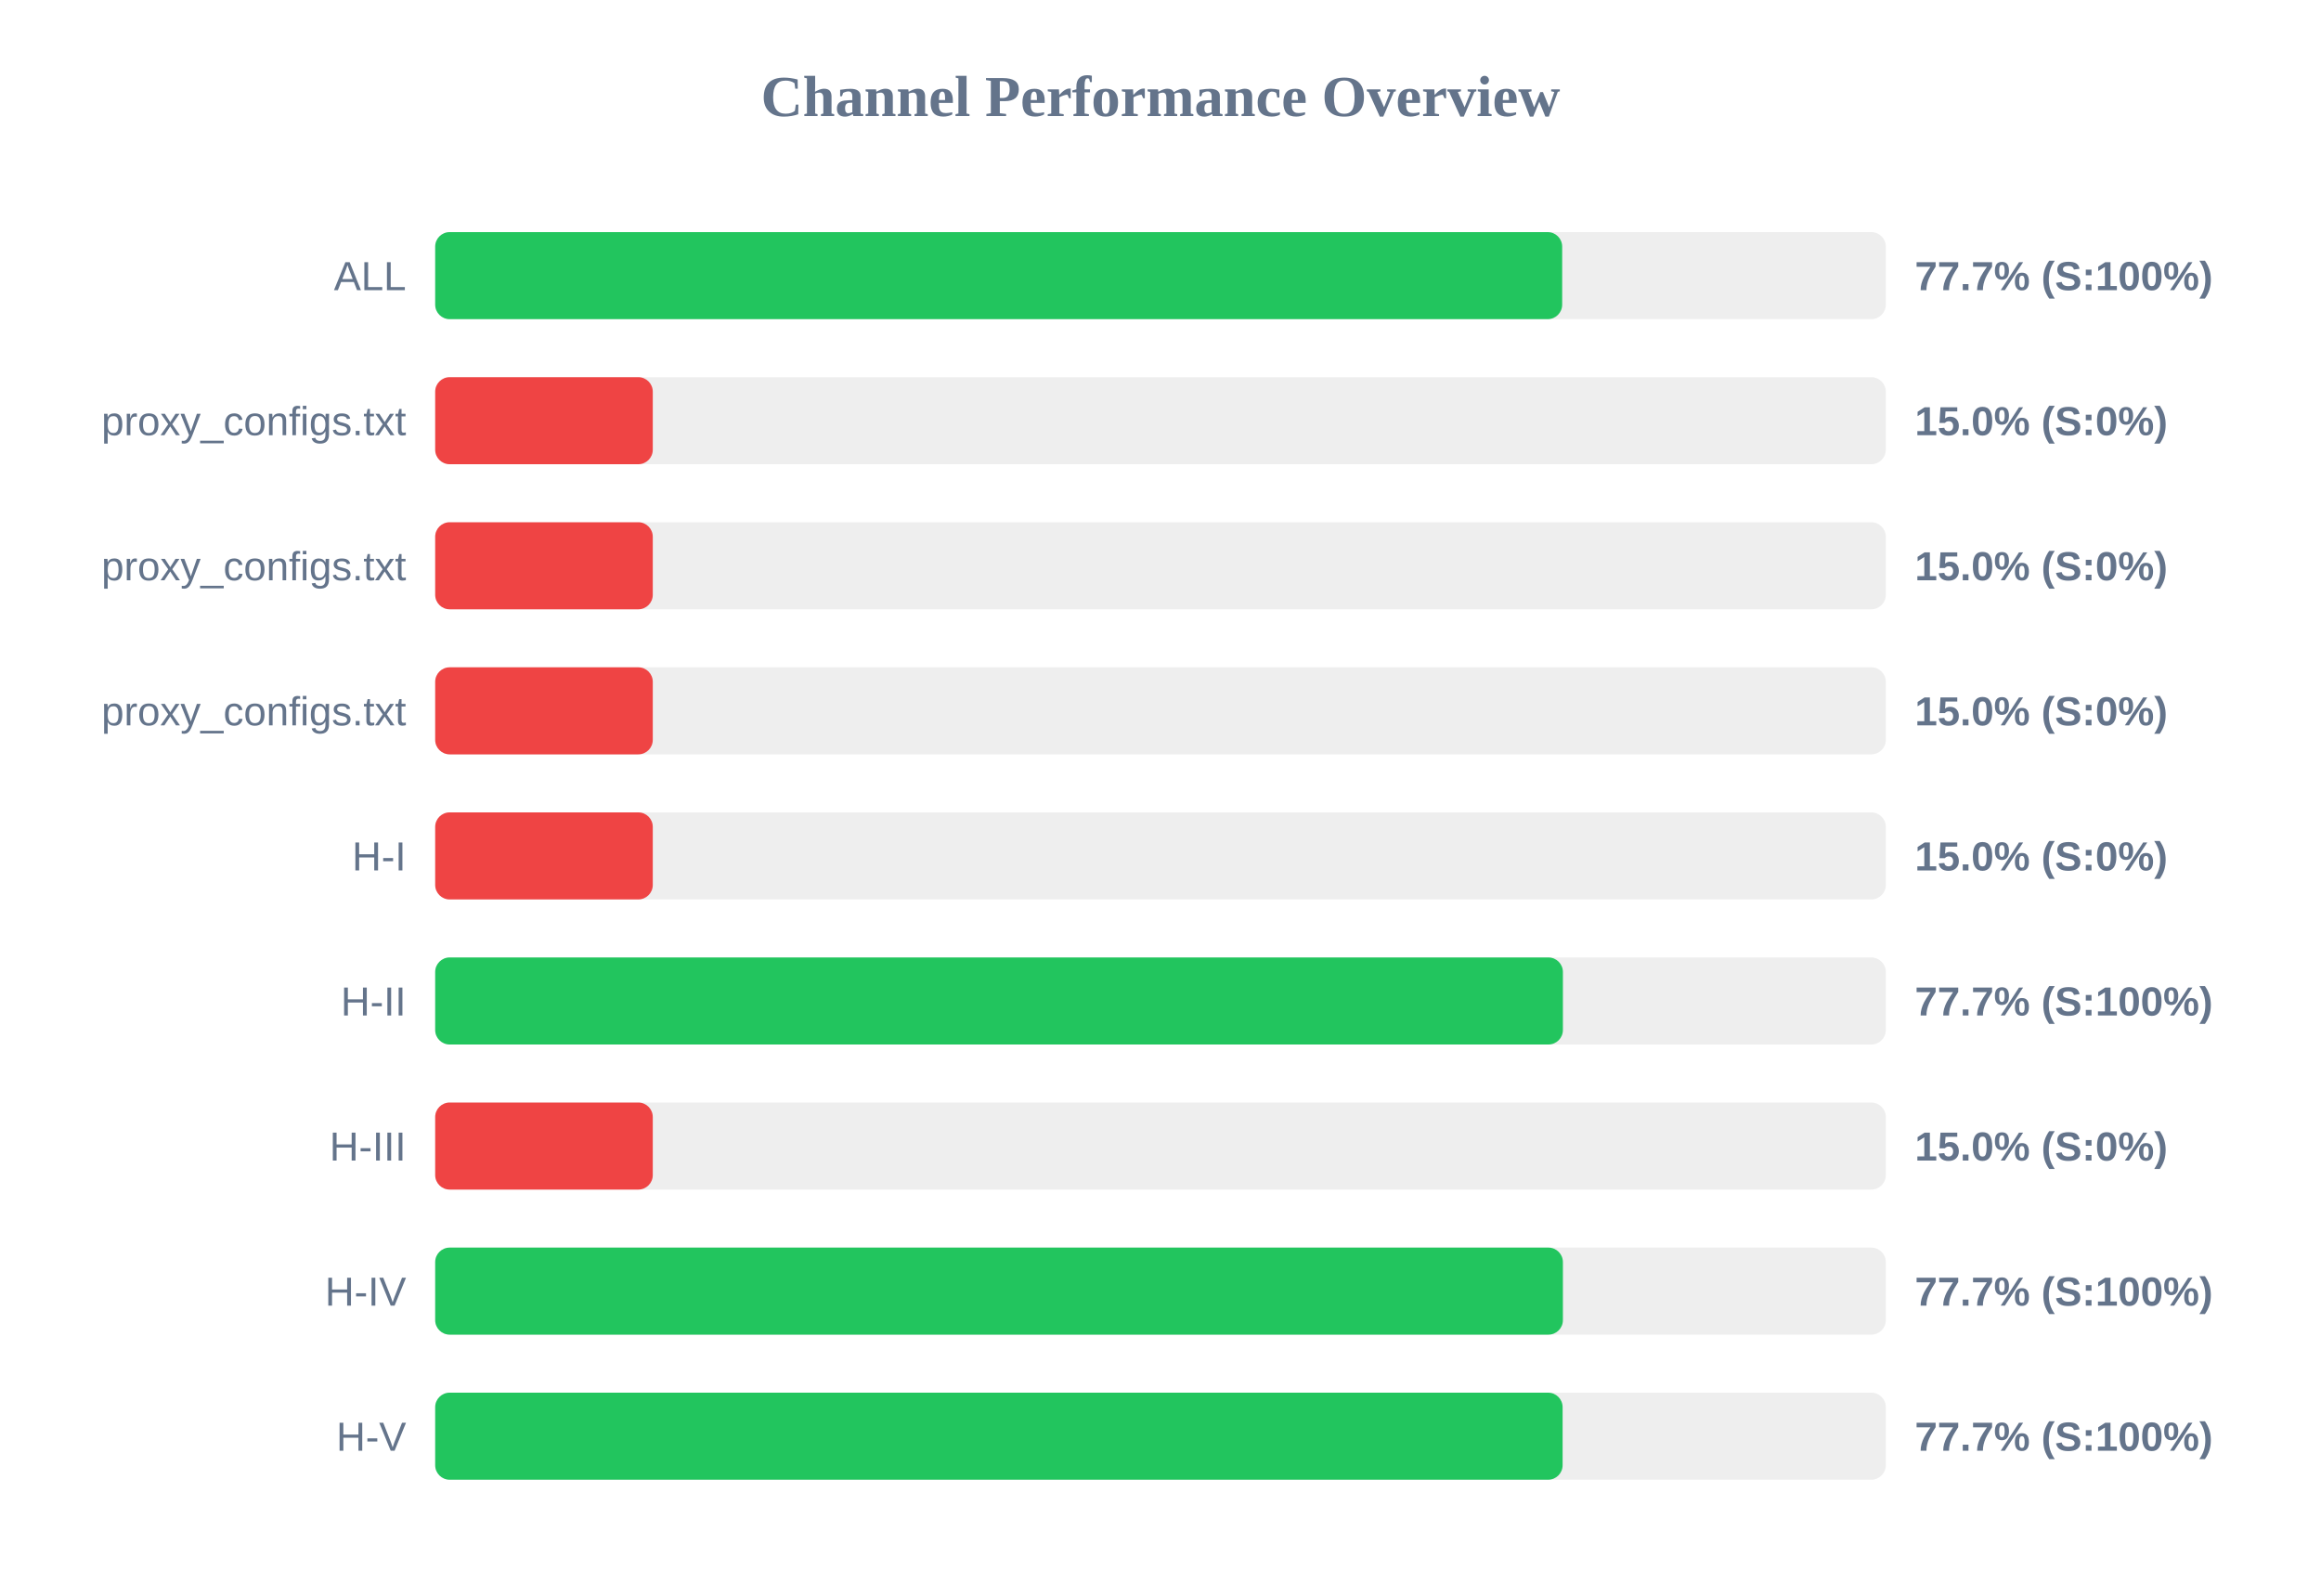
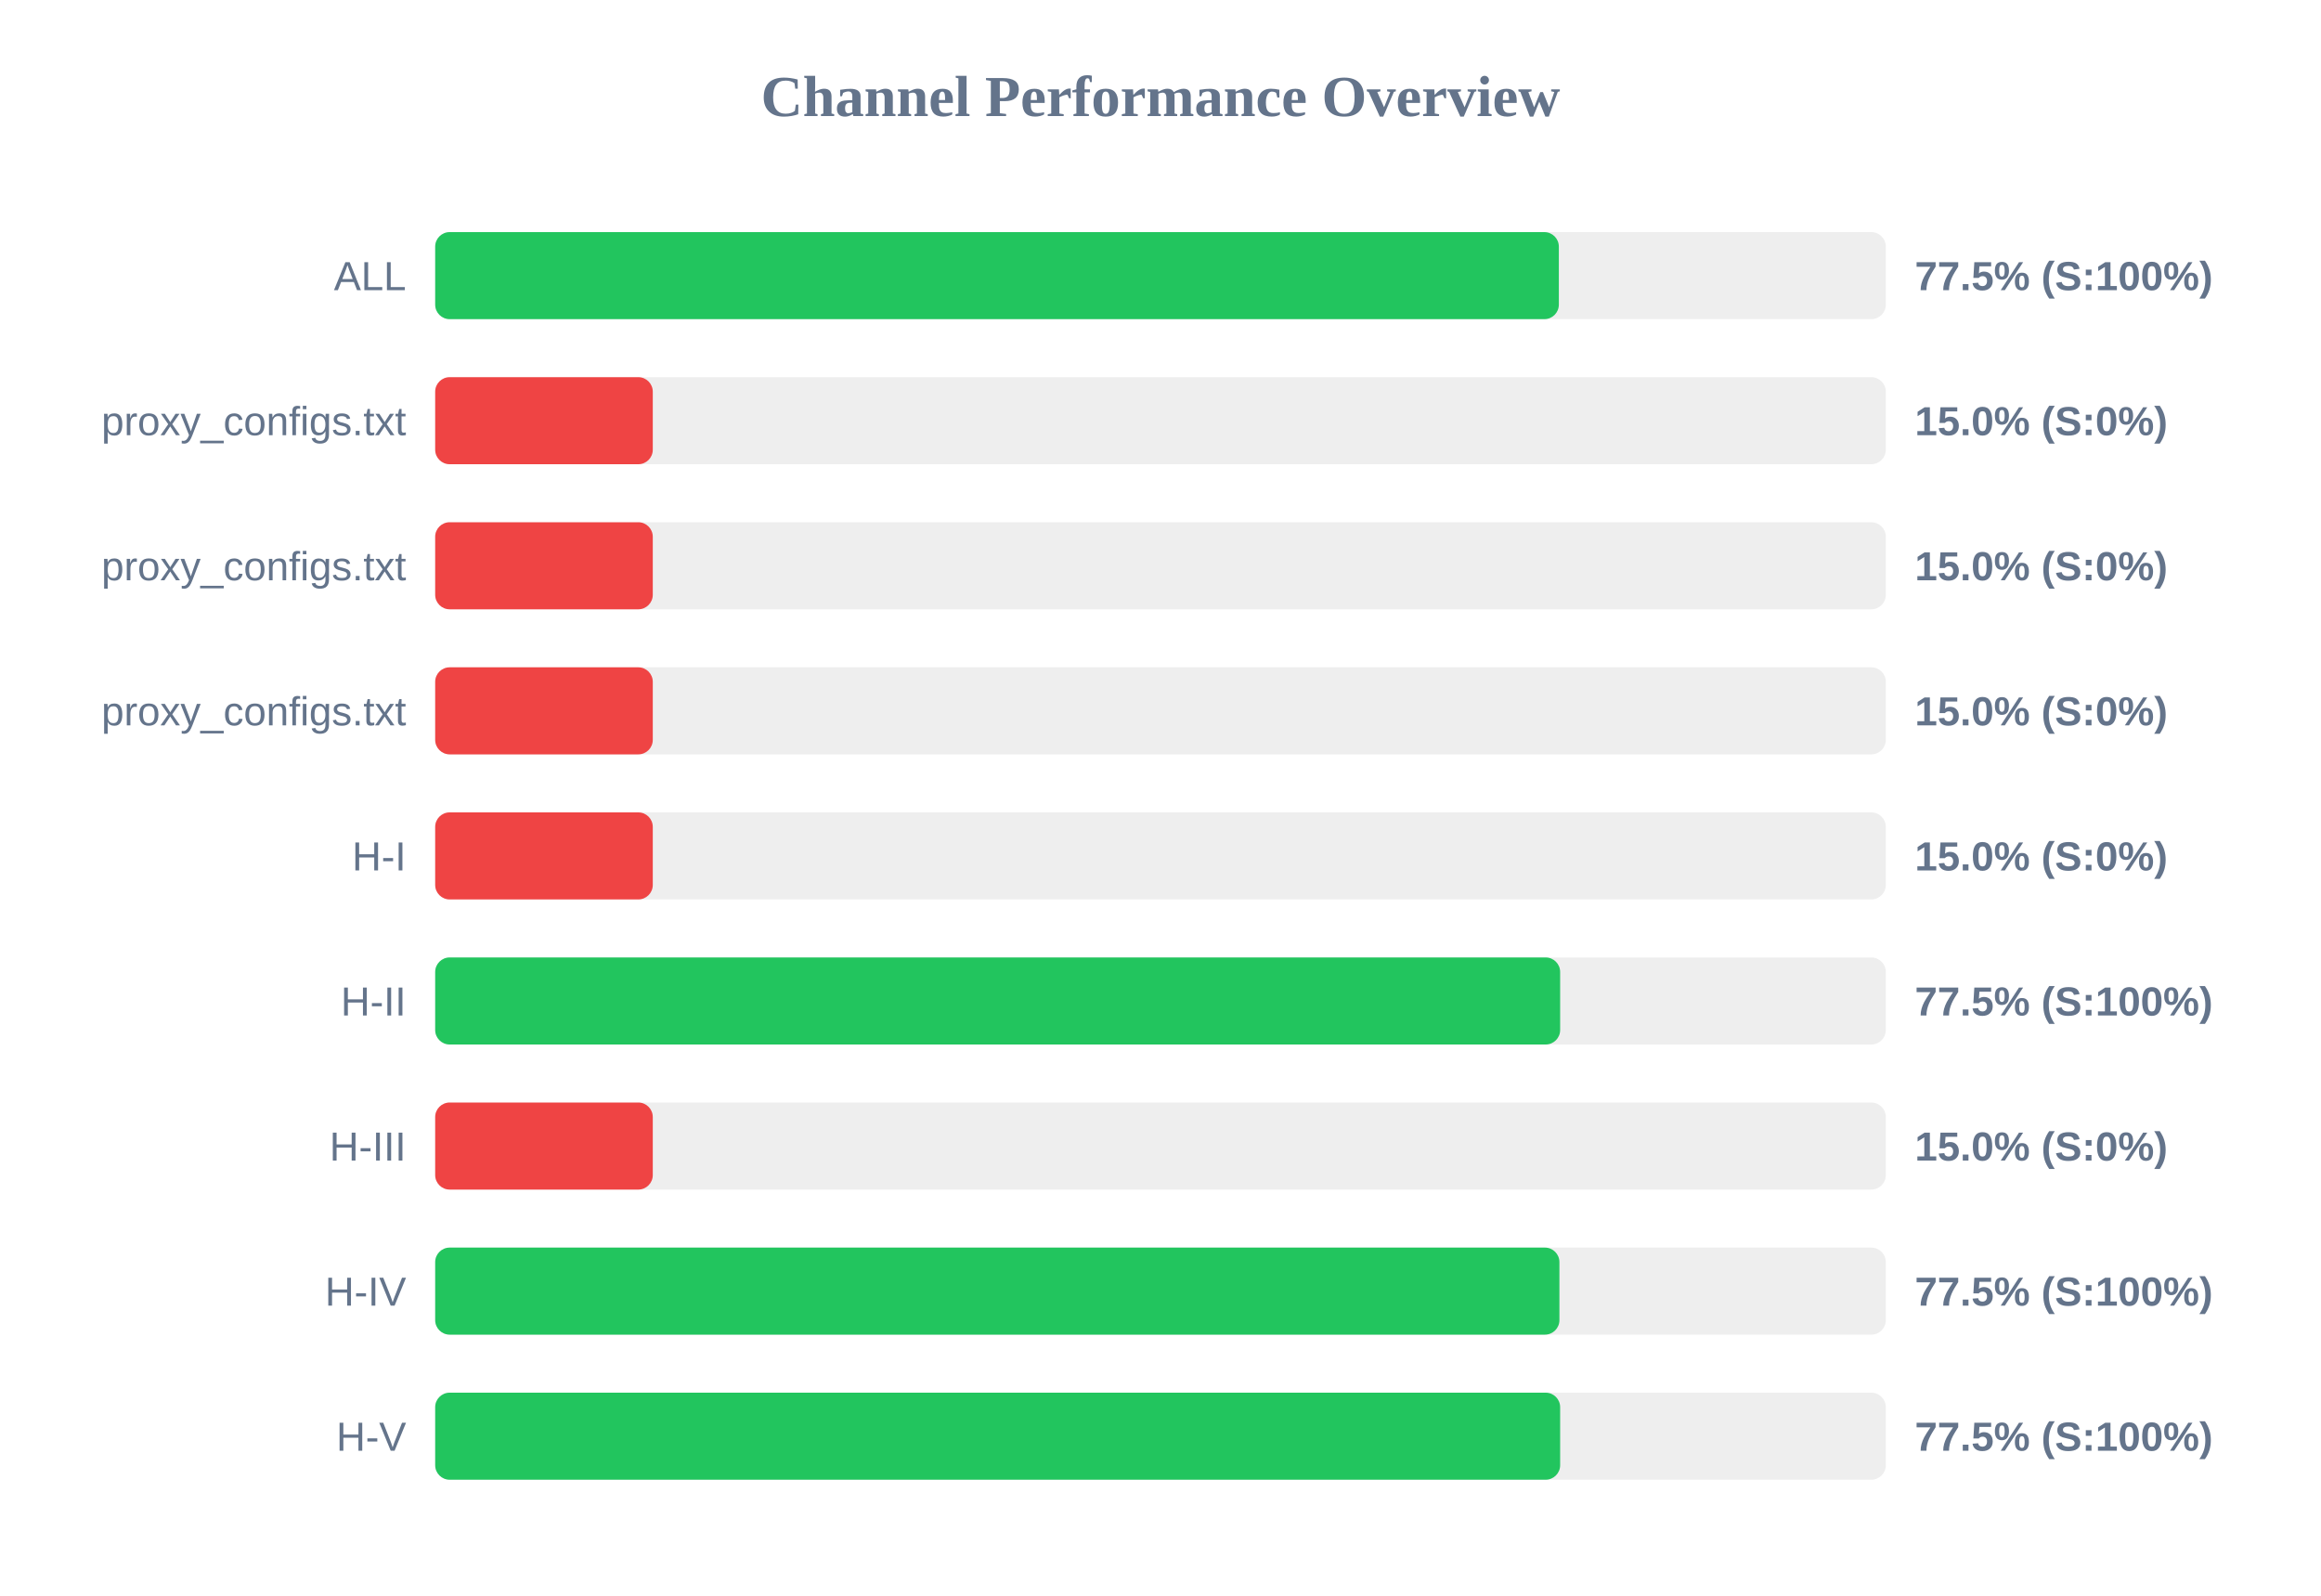
<svg xmlns="http://www.w3.org/2000/svg" width="800" height="550" version="1.1">
  <style>
        .row { font: 14px Arial; fill: #64748b; }
        .score { font: bold 14px Arial; fill: #64748b; }
    </style>
  <text x="400" y="40" text-anchor="middle" font-size="20px" font-weight="bold" fill="#64748b">Channel Performance Overview</text>
  <rect x="150" y="80" width="500" height="30" fill="#eee" rx="5" />
-   <rect x="150" y="80" width="388.45" height="30" fill="#22c55e" rx="5" />
+   <rect x="150" y="80" width="387.3" height="30" fill="#22c55e" rx="5" />
  <text x="140" y="100" text-anchor="end" class="row">ALL</text>
-   <text x="660" y="100" text-anchor="start" class="score">77.7% (S:100%)</text>
+   <text x="660" y="100" text-anchor="start" class="score">77.5% (S:100%)</text>
  <rect x="150" y="130" width="500" height="30" fill="#eee" rx="5" />
  <rect x="150" y="130" width="75.0" height="30" fill="#ef4444" rx="5" />
  <text x="140" y="150" text-anchor="end" class="row">proxy_configs.txt</text>
  <text x="660" y="150" text-anchor="start" class="score">15.0% (S:0%)</text>
  <rect x="150" y="180" width="500" height="30" fill="#eee" rx="5" />
  <rect x="150" y="180" width="75.0" height="30" fill="#ef4444" rx="5" />
  <text x="140" y="200" text-anchor="end" class="row">proxy_configs.txt</text>
  <text x="660" y="200" text-anchor="start" class="score">15.0% (S:0%)</text>
  <rect x="150" y="230" width="500" height="30" fill="#eee" rx="5" />
  <rect x="150" y="230" width="75.0" height="30" fill="#ef4444" rx="5" />
  <text x="140" y="250" text-anchor="end" class="row">proxy_configs.txt</text>
  <text x="660" y="250" text-anchor="start" class="score">15.0% (S:0%)</text>
  <rect x="150" y="280" width="500" height="30" fill="#eee" rx="5" />
  <rect x="150" y="280" width="75.0" height="30" fill="#ef4444" rx="5" />
  <text x="140" y="300" text-anchor="end" class="row">H-I</text>
  <text x="660" y="300" text-anchor="start" class="score">15.0% (S:0%)</text>
  <rect x="150" y="330" width="500" height="30" fill="#eee" rx="5" />
-   <rect x="150" y="330" width="388.7" height="30" fill="#22c55e" rx="5" />
+   <rect x="150" y="330" width="387.75" height="30" fill="#22c55e" rx="5" />
  <text x="140" y="350" text-anchor="end" class="row">H-II</text>
-   <text x="660" y="350" text-anchor="start" class="score">77.7% (S:100%)</text>
+   <text x="660" y="350" text-anchor="start" class="score">77.5% (S:100%)</text>
  <rect x="150" y="380" width="500" height="30" fill="#eee" rx="5" />
  <rect x="150" y="380" width="75.0" height="30" fill="#ef4444" rx="5" />
  <text x="140" y="400" text-anchor="end" class="row">H-III</text>
  <text x="660" y="400" text-anchor="start" class="score">15.0% (S:0%)</text>
  <rect x="150" y="430" width="500" height="30" fill="#eee" rx="5" />
-   <rect x="150" y="430" width="388.7" height="30" fill="#22c55e" rx="5" />
+   <rect x="150" y="430" width="387.5" height="30" fill="#22c55e" rx="5" />
  <text x="140" y="450" text-anchor="end" class="row">H-IV</text>
-   <text x="660" y="450" text-anchor="start" class="score">77.7% (S:100%)</text>
+   <text x="660" y="450" text-anchor="start" class="score">77.5% (S:100%)</text>
  <rect x="150" y="480" width="500" height="30" fill="#eee" rx="5" />
-   <rect x="150" y="480" width="388.6" height="30" fill="#22c55e" rx="5" />
+   <rect x="150" y="480" width="387.75" height="30" fill="#22c55e" rx="5" />
  <text x="140" y="500" text-anchor="end" class="row">H-V</text>
-   <text x="660" y="500" text-anchor="start" class="score">77.7% (S:100%)</text>
+   <text x="660" y="500" text-anchor="start" class="score">77.5% (S:100%)</text>
</svg>
